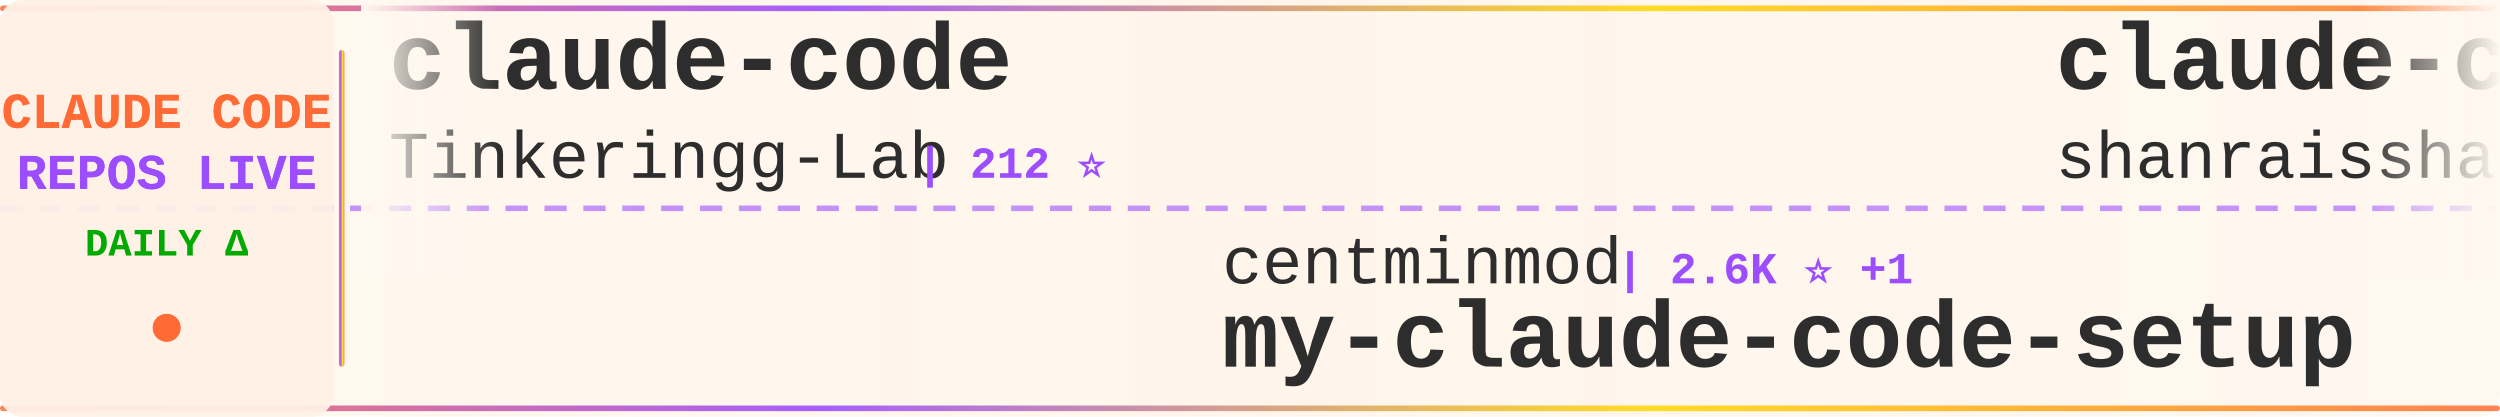
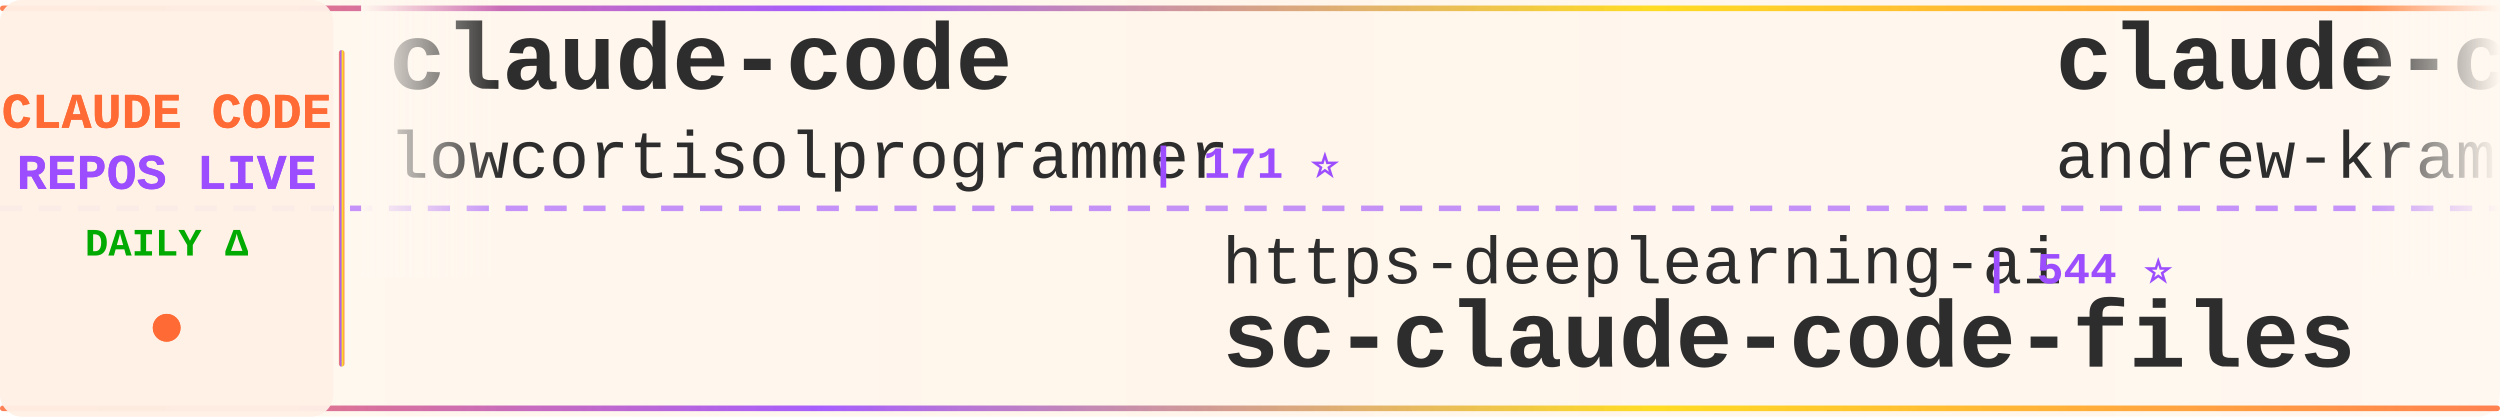
<svg xmlns="http://www.w3.org/2000/svg" width="900" height="150">
  <defs>
    <linearGradient id="tickerBg" x1="0%" y1="0%" x2="100%" y2="0%">
      <stop offset="0%" style="stop-color:#fff8f0;stop-opacity:0.98" />
      <stop offset="50%" style="stop-color:#fff5eb;stop-opacity:1" />
      <stop offset="100%" style="stop-color:#fff8f0;stop-opacity:0.98" />
    </linearGradient>
    <linearGradient id="borderGrad" x1="0%" y1="0%" x2="100%" y2="0%">
      <stop offset="0%" style="stop-color:#FF6B35;stop-opacity:0.85">
        <animate attributeName="stop-opacity" values="0.85;1;0.85" dur="2s" repeatCount="indefinite" />
      </stop>
      <stop offset="33%" style="stop-color:#9C4EFF;stop-opacity:0.9">
        <animate attributeName="stop-opacity" values="0.9;1;0.9" dur="2.2s" repeatCount="indefinite" />
      </stop>
      <stop offset="66%" style="stop-color:#FFD700;stop-opacity:0.85">
        <animate attributeName="stop-opacity" values="0.85;1;0.85" dur="1.8s" repeatCount="indefinite" />
      </stop>
      <stop offset="100%" style="stop-color:#FF6B35;stop-opacity:0.85">
        <animate attributeName="stop-opacity" values="0.85;1;0.85" dur="2s" repeatCount="indefinite" />
      </stop>
    </linearGradient>
    <filter id="textGlow">
      <feGaussianBlur stdDeviation="0.15" result="coloredBlur" />
      <feMerge>
        <feMergeNode in="coloredBlur" />
        <feMergeNode in="SourceGraphic" />
      </feMerge>
    </filter>
    <filter id="metricGlow">
      <feGaussianBlur stdDeviation="0.2" result="coloredBlur" />
      <feMerge>
        <feMergeNode in="coloredBlur" />
        <feMergeNode in="SourceGraphic" />
      </feMerge>
    </filter>
    <linearGradient id="leftFade" x1="0%" y1="0%" x2="100%" y2="0%">
      <stop offset="0%" style="stop-color:#fff8f0;stop-opacity:1" />
      <stop offset="100%" style="stop-color:#fff8f0;stop-opacity:0" />
    </linearGradient>
    <linearGradient id="rightFade" x1="0%" y1="0%" x2="100%" y2="0%">
      <stop offset="0%" style="stop-color:#fff8f0;stop-opacity:0" />
      <stop offset="100%" style="stop-color:#fff8f0;stop-opacity:1" />
    </linearGradient>
  </defs>
  <rect width="900" height="150" fill="url(#tickerBg)" rx="8" />
  <rect x="0" y="2" width="900" height="2" fill="url(#borderGrad)" rx="1" />
  <rect x="0" y="146" width="900" height="2" fill="url(#borderGrad)" rx="1" />
  <line x1="0" y1="75" x2="900" y2="75" stroke="#9C4EFF" stroke-width="2" stroke-dasharray="8 6" opacity="0.6" />
  <rect x="0" y="0" width="120" height="150" fill="#fff0e6" opacity="0.95" rx="8" />
  <text x="60" y="46" font-family="'Courier New', monospace" font-size="18" font-weight="bold" fill="#FF6B35" text-anchor="middle" filter="url(#textGlow)">
    CLAUDE CODE
  </text>
  <text x="60" y="68" font-family="'Courier New', monospace" font-size="18" font-weight="bold" fill="#9C4EFF" text-anchor="middle" filter="url(#textGlow)">
    REPOS LIVE
  </text>
  <text x="60" y="92" font-family="'Courier New', monospace" font-size="14" font-weight="bold" fill="#00aa00" text-anchor="middle">
    DAILY Δ
  </text>
  <circle cx="60" cy="118" r="5" fill="#FF6B35" filter="url(#metricGlow)">
    <animate attributeName="r" values="4;6;4" dur="1.5s" repeatCount="indefinite" />
    <animate attributeName="opacity" values="0.6;1;0.6" dur="1.5s" repeatCount="indefinite" />
  </circle>
  <rect x="122" y="18" width="2" height="114" fill="url(#borderGrad)" rx="1" />
  <clipPath id="tickerClip">
    <rect x="130" y="0" width="770" height="150" />
  </clipPath>
  <g clip-path="url(#tickerClip)">
    <g id="tickerItems">
      <animateTransform attributeName="transform" attributeType="XML" type="translate" from="0 0" to="-3000 0" dur="54s" repeatCount="indefinite" />
      <g transform="translate(0, 0)">
        <text x="140" y="32" font-family="'Courier New', monospace" font-size="34" font-weight="bold" fill="#2d2d2d">claude-code</text>
-         <text x="140" y="64" font-family="'Courier New', monospace" font-size="24" font-weight="normal" fill="#2d2d2d" opacity="1.0">Tinkeringg-Lab</text>
-         <text x="330" y="64" font-family="'Courier New', monospace" font-size="16" font-weight="bold" fill="#9C4EFF"> | 212 ⭐</text>
+         <text x="140" y="64" font-family="'Courier New', monospace" font-size="24" font-weight="normal" fill="#2d2d2d" opacity="1.0">lowcortisolprogrammer</text>
+         <text x="414" y="64" font-family="'Courier New', monospace" font-size="16" font-weight="bold" fill="#9C4EFF"> | 171 ⭐</text>
      </g>
      <g transform="translate(300, 0)">
-         <text x="140" y="102" font-family="'Courier New', monospace" font-size="24" font-weight="normal" fill="#2d2d2d" opacity="1.0">centminmod</text>
-         <text x="282" y="102" font-family="'Courier New', monospace" font-size="16" font-weight="bold" fill="#9C4EFF"> | 2.6K ⭐ +1</text>
-         <text x="140" y="132" font-family="'Courier New', monospace" font-size="34" font-weight="bold" fill="#2d2d2d">my-claude-code-setup</text>
+         <text x="140" y="102" font-family="'Courier New', monospace" font-size="24" font-weight="normal" fill="#2d2d2d" opacity="1.0">https-deeplearning-ai</text>
+         <text x="414" y="102" font-family="'Courier New', monospace" font-size="16" font-weight="bold" fill="#9C4EFF"> | 544 ⭐</text>
+         <text x="140" y="132" font-family="'Courier New', monospace" font-size="34" font-weight="bold" fill="#2d2d2d">sc-claude-code-files</text>
      </g>
      <g transform="translate(600, 0)">
-         <text x="140" y="32" font-family="'Courier New', monospace" font-size="34" font-weight="bold" fill="#2d2d2d">claude-code-best-practic...</text>
-         <text x="140" y="64" font-family="'Courier New', monospace" font-size="24" font-weight="normal" fill="#2d2d2d" opacity="1.0">shanraisshan</text>
-         <text x="306" y="64" font-family="'Courier New', monospace" font-size="16" font-weight="bold" fill="#9C4EFF"> | 65.0K ⭐ +9</text>
+         <text x="140" y="32" font-family="'Courier New', monospace" font-size="34" font-weight="bold" fill="#2d2d2d">claude-code-source-build</text>
+         <text x="140" y="64" font-family="'Courier New', monospace" font-size="24" font-weight="normal" fill="#2d2d2d" opacity="1.0">andrew-kramer-inno</text>
+         <text x="378" y="64" font-family="'Courier New', monospace" font-size="16" font-weight="bold" fill="#9C4EFF"> | 593 ⭐</text>
      </g>
      <g transform="translate(900, 0)">
-         <text x="140" y="102" font-family="'Courier New', monospace" font-size="24" font-weight="normal" fill="#2d2d2d" opacity="1.0">huangjia2019</text>
-         <text x="306" y="102" font-family="'Courier New', monospace" font-size="16" font-weight="bold" fill="#9C4EFF"> | 1.1K ⭐</text>
-         <text x="140" y="132" font-family="'Courier New', monospace" font-size="34" font-weight="bold" fill="#2d2d2d">claude-code-engineering</text>
+         <text x="140" y="102" font-family="'Courier New', monospace" font-size="24" font-weight="normal" fill="#2d2d2d" opacity="1.0">Chachamaru127</text>
+         <text x="318" y="102" font-family="'Courier New', monospace" font-size="16" font-weight="bold" fill="#9C4EFF"> | 3.1K ⭐ +1</text>
+         <text x="140" y="132" font-family="'Courier New', monospace" font-size="34" font-weight="bold" fill="#2d2d2d">claude-code-harness</text>
      </g>
      <g transform="translate(1200, 0)">
-         <text x="140" y="32" font-family="'Courier New', monospace" font-size="34" font-weight="bold" fill="#2d2d2d">claude-code-rust</text>
-         <text x="140" y="64" font-family="'Courier New', monospace" font-size="24" font-weight="normal" fill="#2d2d2d" opacity="1.0">lorryjovens-hub</text>
-         <text x="342" y="64" font-family="'Courier New', monospace" font-size="16" font-weight="bold" fill="#9C4EFF"> | 1.7K ⭐</text>
+         <text x="140" y="32" font-family="'Courier New', monospace" font-size="34" font-weight="bold" fill="#2d2d2d">claude-code-system-promp...</text>
+         <text x="140" y="64" font-family="'Courier New', monospace" font-size="24" font-weight="normal" fill="#2d2d2d" opacity="1.0">Piebald-AI</text>
+         <text x="282" y="64" font-family="'Courier New', monospace" font-size="16" font-weight="bold" fill="#9C4EFF"> | 12.5K ⭐ +1</text>
      </g>
      <g transform="translate(1500, 0)">
-         <text x="140" y="102" font-family="'Courier New', monospace" font-size="24" font-weight="normal" fill="#2d2d2d" opacity="1.0">OneRedOak</text>
-         <text x="270" y="102" font-family="'Courier New', monospace" font-size="16" font-weight="bold" fill="#9C4EFF"> | 3.9K ⭐</text>
-         <text x="140" y="132" font-family="'Courier New', monospace" font-size="34" font-weight="bold" fill="#2d2d2d">claude-code-workflows</text>
+         <text x="140" y="102" font-family="'Courier New', monospace" font-size="24" font-weight="normal" fill="#2d2d2d" opacity="1.0">Cranot</text>
+         <text x="234" y="102" font-family="'Courier New', monospace" font-size="16" font-weight="bold" fill="#9C4EFF"> | 2.9K ⭐</text>
+         <text x="140" y="132" font-family="'Courier New', monospace" font-size="34" font-weight="bold" fill="#2d2d2d">claude-code-guide</text>
      </g>
      <g transform="translate(1800, 0)">
-         <text x="140" y="32" font-family="'Courier New', monospace" font-size="34" font-weight="bold" fill="#2d2d2d">claude-code-base-action</text>
-         <text x="140" y="64" font-family="'Courier New', monospace" font-size="24" font-weight="normal" fill="#2d2d2d" opacity="1.0">anthropics</text>
-         <text x="282" y="64" font-family="'Courier New', monospace" font-size="16" font-weight="bold" fill="#9C4EFF"> | 957 ⭐ +1</text>
+         <text x="140" y="32" font-family="'Courier New', monospace" font-size="34" font-weight="bold" fill="#2d2d2d">claude-code</text>
+         <text x="140" y="64" font-family="'Courier New', monospace" font-size="24" font-weight="normal" fill="#2d2d2d" opacity="1.0">alex000kim</text>
+         <text x="282" y="64" font-family="'Courier New', monospace" font-size="16" font-weight="bold" fill="#9C4EFF"> | 233 ⭐</text>
      </g>
      <g transform="translate(2100, 0)">
-         <text x="140" y="102" font-family="'Courier New', monospace" font-size="24" font-weight="normal" fill="#2d2d2d" opacity="1.0">isboyjc</text>
-         <text x="246" y="102" font-family="'Courier New', monospace" font-size="16" font-weight="bold" fill="#9C4EFF"> | 162 ⭐</text>
-         <text x="140" y="132" font-family="'Courier New', monospace" font-size="34" font-weight="bold" fill="#2d2d2d">claude-code</text>
+         <text x="140" y="102" font-family="'Courier New', monospace" font-size="24" font-weight="normal" fill="#2d2d2d" opacity="1.0">digitalsamba</text>
+         <text x="306" y="102" font-family="'Courier New', monospace" font-size="16" font-weight="bold" fill="#9C4EFF"> | 2.0K ⭐</text>
+         <text x="140" y="132" font-family="'Courier New', monospace" font-size="34" font-weight="bold" fill="#2d2d2d">claude-code-video-toolki...</text>
      </g>
      <g transform="translate(2400, 0)">
-         <text x="140" y="32" font-family="'Courier New', monospace" font-size="34" font-weight="bold" fill="#2d2d2d">skills</text>
-         <text x="140" y="64" font-family="'Courier New', monospace" font-size="24" font-weight="normal" fill="#2d2d2d" opacity="1.0">anthropics</text>
-         <text x="282" y="64" font-family="'Courier New', monospace" font-size="16" font-weight="bold" fill="#9C4EFF"> | 171.6K ⭐ +50</text>
+         <text x="140" y="32" font-family="'Courier New', monospace" font-size="34" font-weight="bold" fill="#2d2d2d">claude-code</text>
+         <text x="140" y="64" font-family="'Courier New', monospace" font-size="24" font-weight="normal" fill="#2d2d2d" opacity="1.0">Onewon</text>
+         <text x="234" y="64" font-family="'Courier New', monospace" font-size="16" font-weight="bold" fill="#9C4EFF"> | 182 ⭐</text>
      </g>
      <g transform="translate(2700, 0)">
-         <text x="140" y="102" font-family="'Courier New', monospace" font-size="24" font-weight="normal" fill="#2d2d2d" opacity="1.0">Alishahryar1</text>
-         <text x="306" y="102" font-family="'Courier New', monospace" font-size="16" font-weight="bold" fill="#9C4EFF"> | 49.8K ⭐ +130</text>
-         <text x="140" y="132" font-family="'Courier New', monospace" font-size="34" font-weight="bold" fill="#2d2d2d">free-claude-code</text>
+         <text x="140" y="102" font-family="'Courier New', monospace" font-size="24" font-weight="normal" fill="#2d2d2d" opacity="1.0">alejandrobalderas</text>
+         <text x="366" y="102" font-family="'Courier New', monospace" font-size="16" font-weight="bold" fill="#9C4EFF"> | 2.8K ⭐</text>
+         <text x="140" y="132" font-family="'Courier New', monospace" font-size="34" font-weight="bold" fill="#2d2d2d">claude-code-from-source</text>
      </g>
      <g transform="translate(3000, 0)">
        <text x="140" y="32" font-family="'Courier New', monospace" font-size="34" font-weight="bold" fill="#2d2d2d">claude-code</text>
-         <text x="140" y="64" font-family="'Courier New', monospace" font-size="24" font-weight="normal" fill="#2d2d2d" opacity="1.0">Tinkeringg-Lab</text>
-         <text x="330" y="64" font-family="'Courier New', monospace" font-size="16" font-weight="bold" fill="#9C4EFF"> | 212 ⭐</text>
+         <text x="140" y="64" font-family="'Courier New', monospace" font-size="24" font-weight="normal" fill="#2d2d2d" opacity="1.0">lowcortisolprogrammer</text>
+         <text x="414" y="64" font-family="'Courier New', monospace" font-size="16" font-weight="bold" fill="#9C4EFF"> | 171 ⭐</text>
      </g>
      <g transform="translate(3300, 0)">
-         <text x="140" y="102" font-family="'Courier New', monospace" font-size="24" font-weight="normal" fill="#2d2d2d" opacity="1.0">centminmod</text>
-         <text x="282" y="102" font-family="'Courier New', monospace" font-size="16" font-weight="bold" fill="#9C4EFF"> | 2.6K ⭐ +1</text>
-         <text x="140" y="132" font-family="'Courier New', monospace" font-size="34" font-weight="bold" fill="#2d2d2d">my-claude-code-setup</text>
+         <text x="140" y="102" font-family="'Courier New', monospace" font-size="24" font-weight="normal" fill="#2d2d2d" opacity="1.0">https-deeplearning-ai</text>
+         <text x="414" y="102" font-family="'Courier New', monospace" font-size="16" font-weight="bold" fill="#9C4EFF"> | 544 ⭐</text>
+         <text x="140" y="132" font-family="'Courier New', monospace" font-size="34" font-weight="bold" fill="#2d2d2d">sc-claude-code-files</text>
      </g>
      <g transform="translate(3600, 0)">
-         <text x="140" y="32" font-family="'Courier New', monospace" font-size="34" font-weight="bold" fill="#2d2d2d">claude-code-best-practic...</text>
-         <text x="140" y="64" font-family="'Courier New', monospace" font-size="24" font-weight="normal" fill="#2d2d2d" opacity="1.0">shanraisshan</text>
-         <text x="306" y="64" font-family="'Courier New', monospace" font-size="16" font-weight="bold" fill="#9C4EFF"> | 65.0K ⭐ +9</text>
+         <text x="140" y="32" font-family="'Courier New', monospace" font-size="34" font-weight="bold" fill="#2d2d2d">claude-code-source-build</text>
+         <text x="140" y="64" font-family="'Courier New', monospace" font-size="24" font-weight="normal" fill="#2d2d2d" opacity="1.0">andrew-kramer-inno</text>
+         <text x="378" y="64" font-family="'Courier New', monospace" font-size="16" font-weight="bold" fill="#9C4EFF"> | 593 ⭐</text>
      </g>
      <g transform="translate(3900, 0)">
-         <text x="140" y="102" font-family="'Courier New', monospace" font-size="24" font-weight="normal" fill="#2d2d2d" opacity="1.0">huangjia2019</text>
-         <text x="306" y="102" font-family="'Courier New', monospace" font-size="16" font-weight="bold" fill="#9C4EFF"> | 1.1K ⭐</text>
-         <text x="140" y="132" font-family="'Courier New', monospace" font-size="34" font-weight="bold" fill="#2d2d2d">claude-code-engineering</text>
+         <text x="140" y="102" font-family="'Courier New', monospace" font-size="24" font-weight="normal" fill="#2d2d2d" opacity="1.0">Chachamaru127</text>
+         <text x="318" y="102" font-family="'Courier New', monospace" font-size="16" font-weight="bold" fill="#9C4EFF"> | 3.1K ⭐ +1</text>
+         <text x="140" y="132" font-family="'Courier New', monospace" font-size="34" font-weight="bold" fill="#2d2d2d">claude-code-harness</text>
      </g>
    </g>
  </g>
  <rect x="130" y="0" width="50" height="100" fill="url(#leftFade)" />
  <rect x="850" y="0" width="50" height="100" fill="url(#rightFade)" />
</svg>
